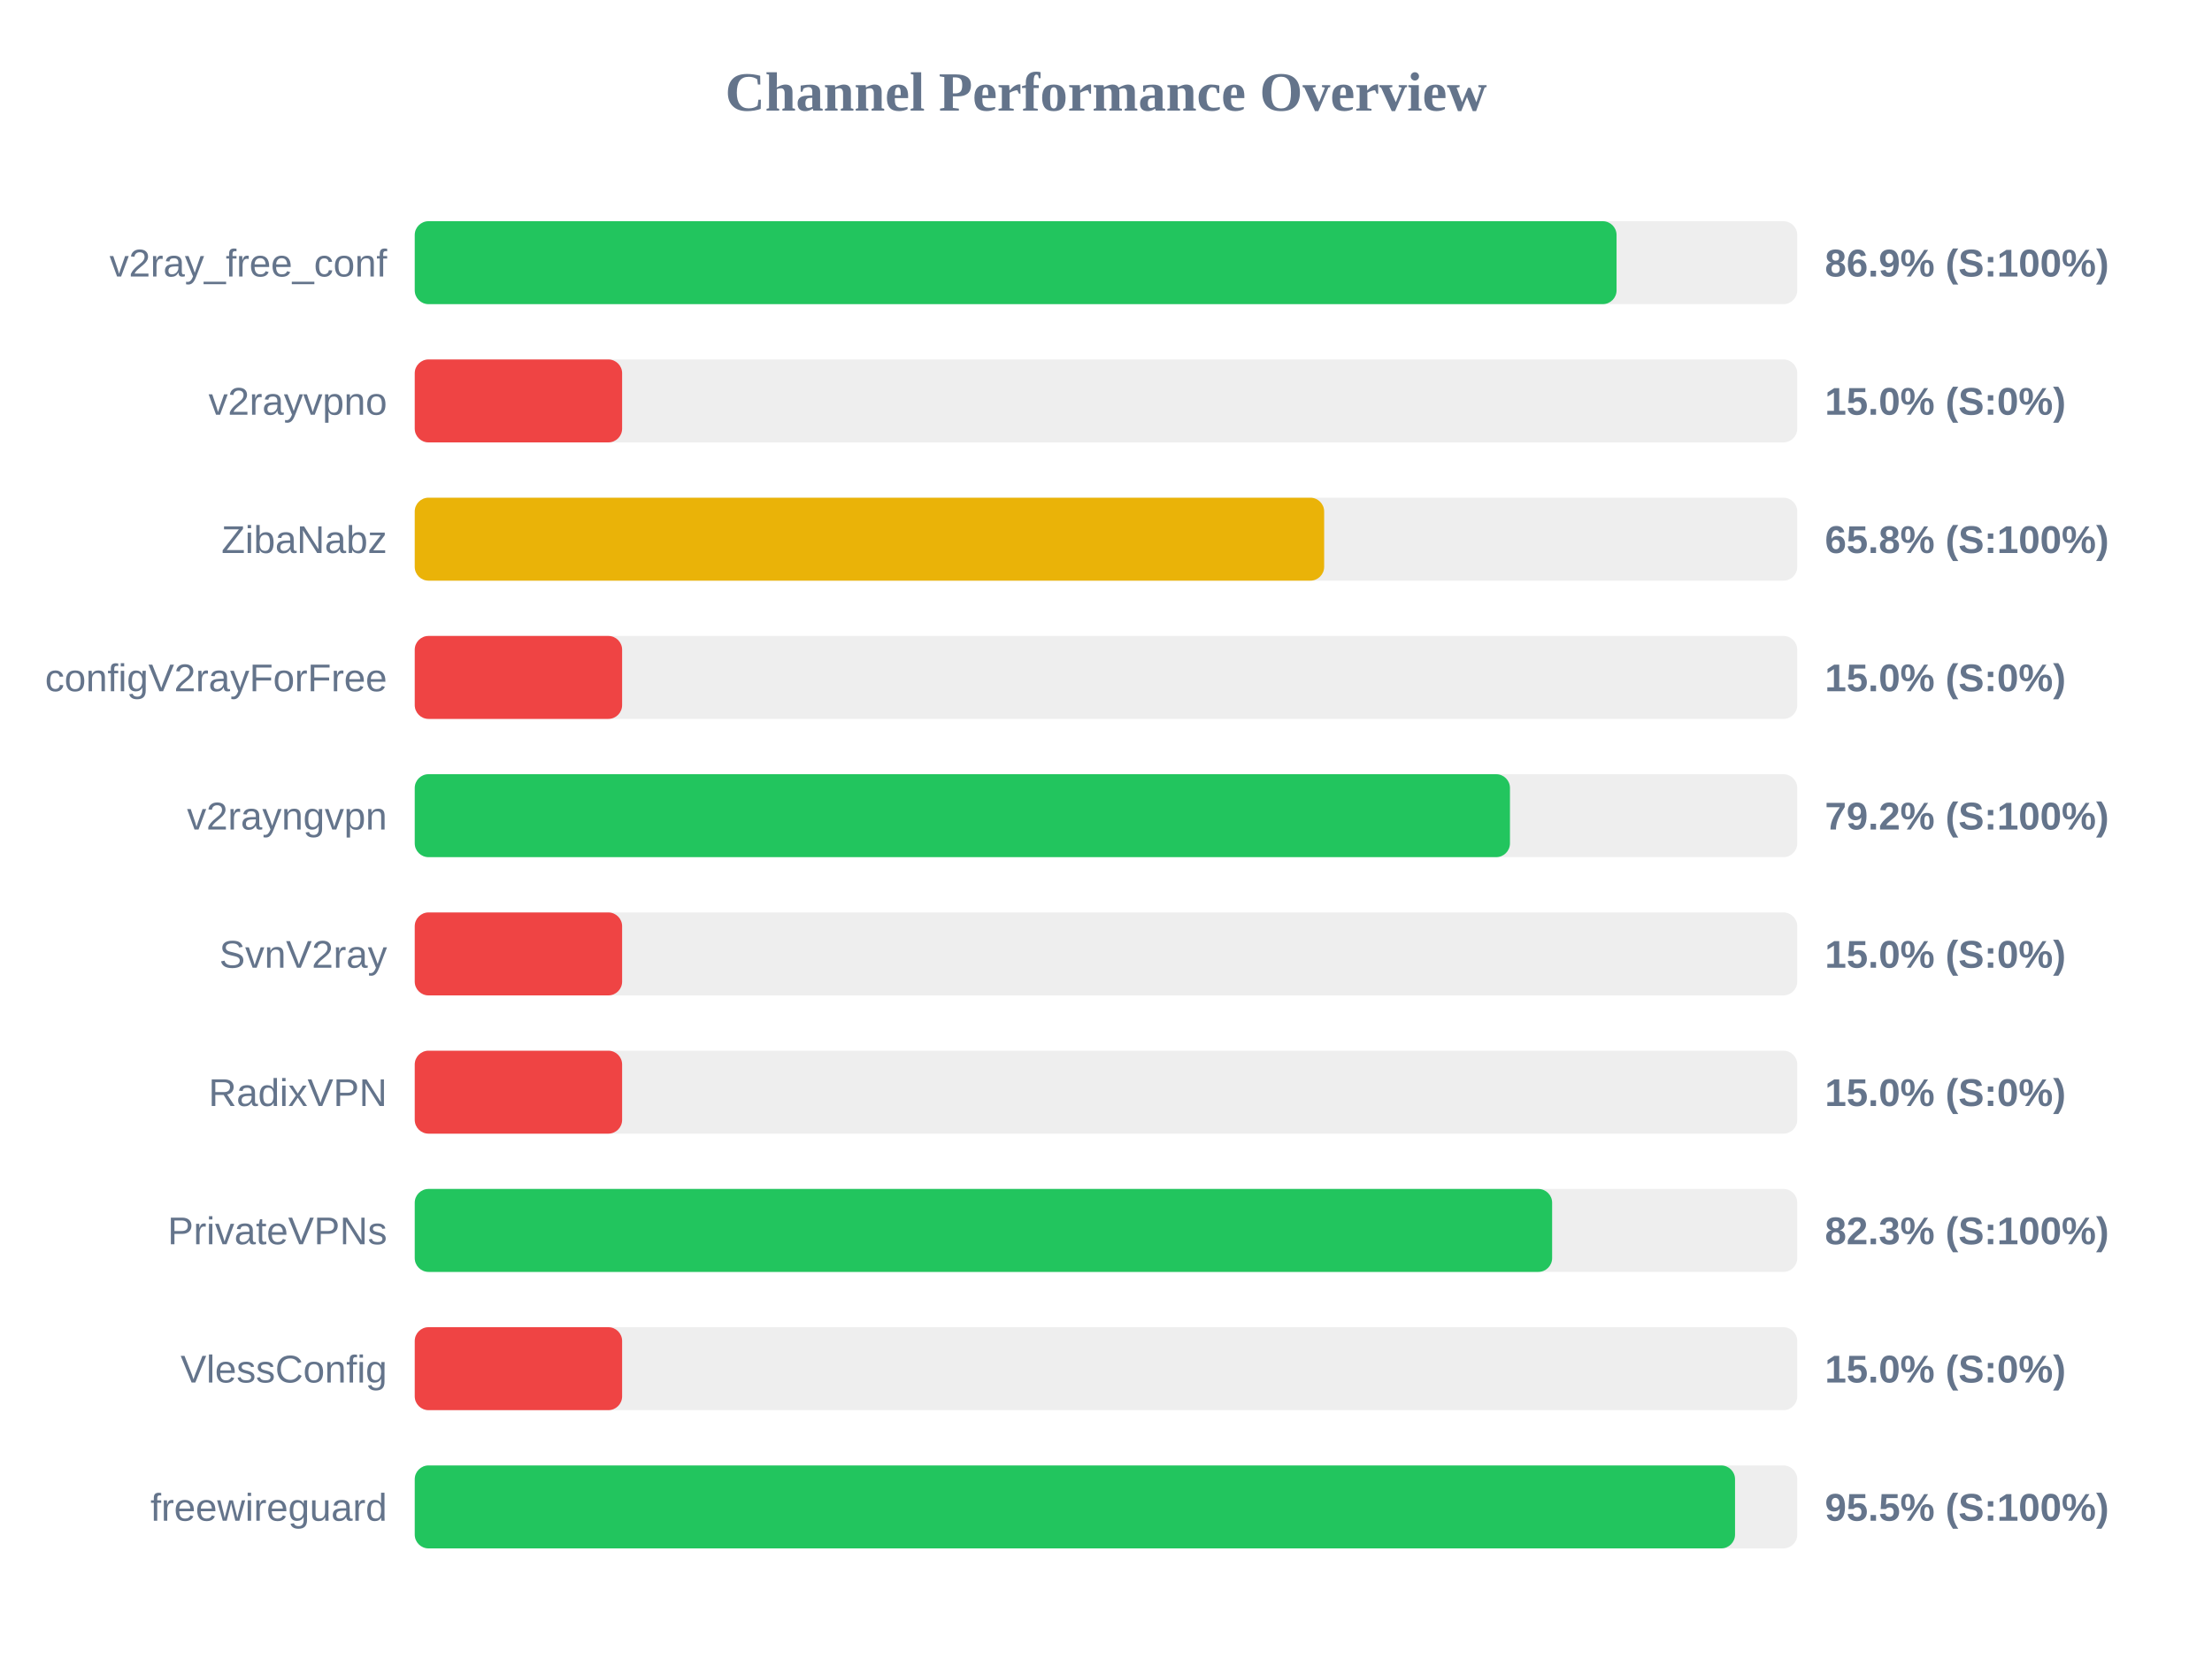
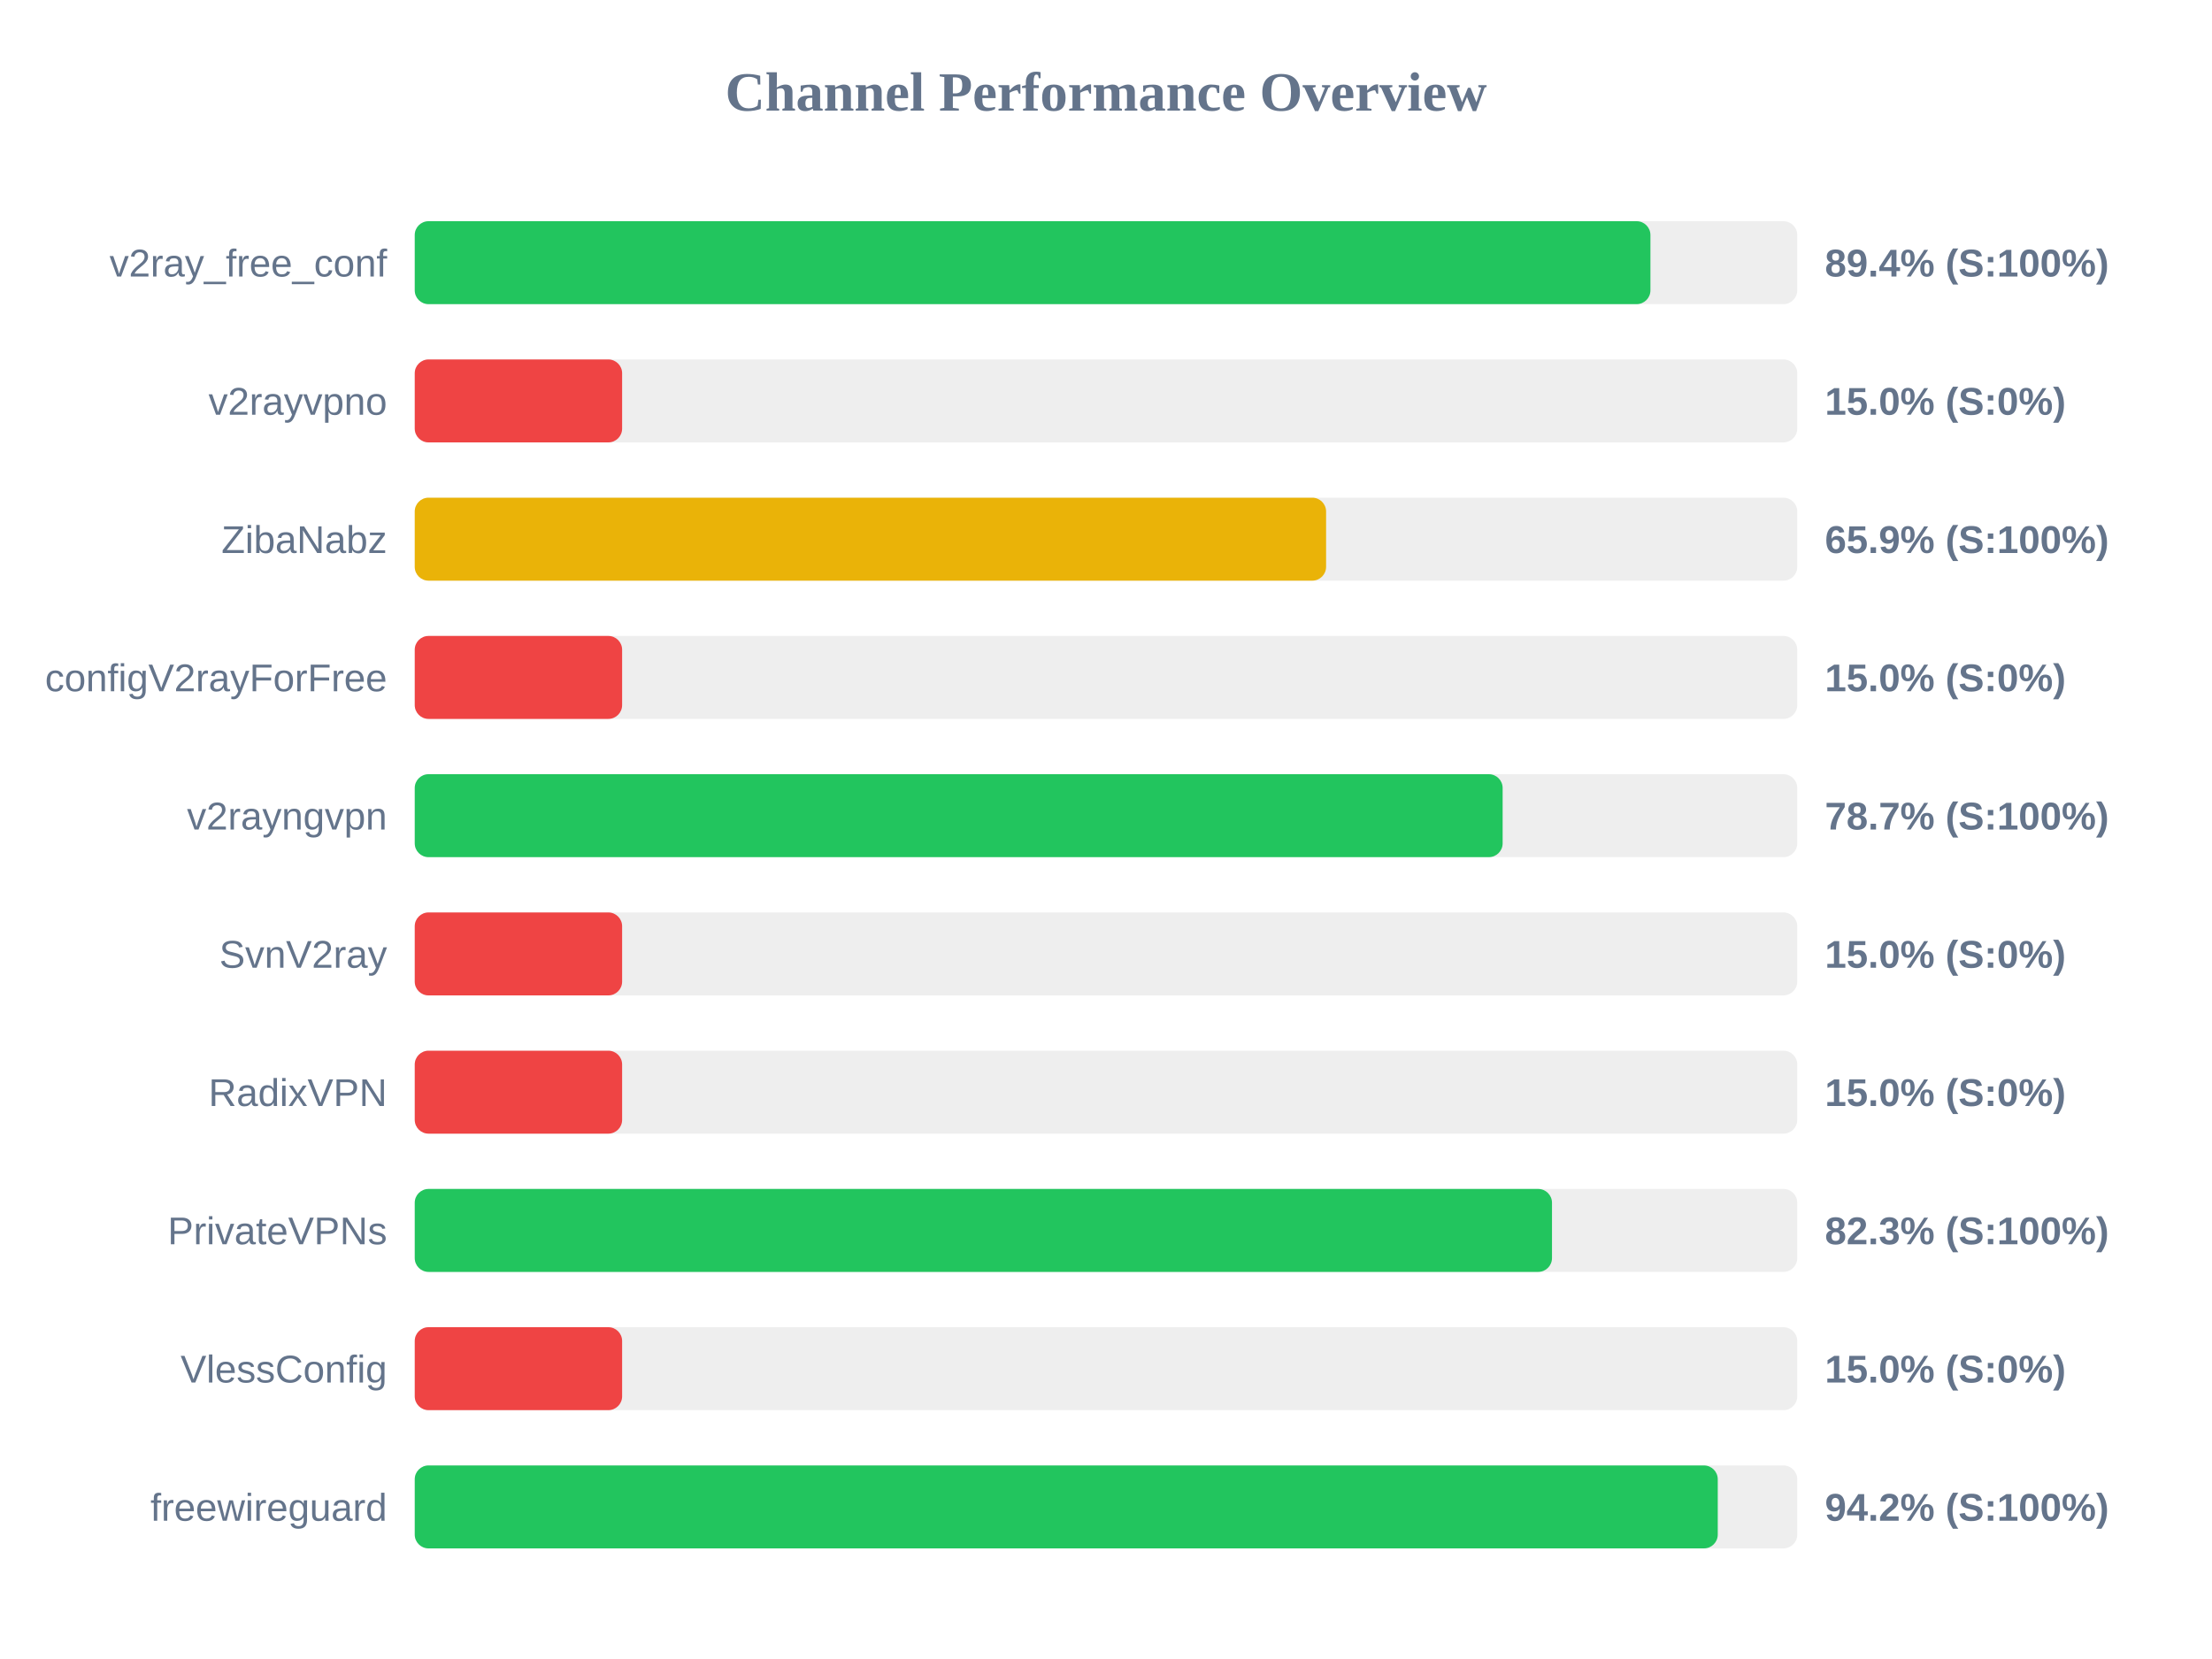
<svg xmlns="http://www.w3.org/2000/svg" width="800" height="600" version="1.1">
  <style>
        .row { font: 14px Arial; fill: #64748b; }
        .score { font: bold 14px Arial; fill: #64748b; }
    </style>
  <text x="400" y="40" text-anchor="middle" font-size="20px" font-weight="bold" fill="#64748b">Channel Performance Overview</text>
  <rect x="150" y="80" width="500" height="30" fill="#eee" rx="5" />
-   <rect x="150" y="80" width="434.65" height="30" fill="#22c55e" rx="5" />
+   <rect x="150" y="80" width="446.9" height="30" fill="#22c55e" rx="5" />
  <text x="140" y="100" text-anchor="end" class="row">v2ray_free_conf</text>
-   <text x="660" y="100" text-anchor="start" class="score">86.9% (S:100%)</text>
+   <text x="660" y="100" text-anchor="start" class="score">89.4% (S:100%)</text>
  <rect x="150" y="130" width="500" height="30" fill="#eee" rx="5" />
  <rect x="150" y="130" width="75.0" height="30" fill="#ef4444" rx="5" />
  <text x="140" y="150" text-anchor="end" class="row">v2rayvpno</text>
  <text x="660" y="150" text-anchor="start" class="score">15.0% (S:0%)</text>
  <rect x="150" y="180" width="500" height="30" fill="#eee" rx="5" />
-   <rect x="150" y="180" width="328.9" height="30" fill="#eab308" rx="5" />
+   <rect x="150" y="180" width="329.6" height="30" fill="#eab308" rx="5" />
  <text x="140" y="200" text-anchor="end" class="row">ZibaNabz</text>
-   <text x="660" y="200" text-anchor="start" class="score">65.8% (S:100%)</text>
+   <text x="660" y="200" text-anchor="start" class="score">65.9% (S:100%)</text>
  <rect x="150" y="230" width="500" height="30" fill="#eee" rx="5" />
  <rect x="150" y="230" width="75.0" height="30" fill="#ef4444" rx="5" />
  <text x="140" y="250" text-anchor="end" class="row">configV2rayForFree</text>
  <text x="660" y="250" text-anchor="start" class="score">15.0% (S:0%)</text>
  <rect x="150" y="280" width="500" height="30" fill="#eee" rx="5" />
-   <rect x="150" y="280" width="396.1" height="30" fill="#22c55e" rx="5" />
+   <rect x="150" y="280" width="393.45" height="30" fill="#22c55e" rx="5" />
  <text x="140" y="300" text-anchor="end" class="row">v2rayngvpn</text>
-   <text x="660" y="300" text-anchor="start" class="score">79.2% (S:100%)</text>
+   <text x="660" y="300" text-anchor="start" class="score">78.7% (S:100%)</text>
  <rect x="150" y="330" width="500" height="30" fill="#eee" rx="5" />
  <rect x="150" y="330" width="75.0" height="30" fill="#ef4444" rx="5" />
  <text x="140" y="350" text-anchor="end" class="row">SvnV2ray</text>
  <text x="660" y="350" text-anchor="start" class="score">15.0% (S:0%)</text>
  <rect x="150" y="380" width="500" height="30" fill="#eee" rx="5" />
  <rect x="150" y="380" width="75.0" height="30" fill="#ef4444" rx="5" />
  <text x="140" y="400" text-anchor="end" class="row">RadixVPN</text>
  <text x="660" y="400" text-anchor="start" class="score">15.0% (S:0%)</text>
  <rect x="150" y="430" width="500" height="30" fill="#eee" rx="5" />
-   <rect x="150" y="430" width="411.35" height="30" fill="#22c55e" rx="5" />
+   <rect x="150" y="430" width="411.3" height="30" fill="#22c55e" rx="5" />
  <text x="140" y="450" text-anchor="end" class="row">PrivateVPNs</text>
  <text x="660" y="450" text-anchor="start" class="score">82.3% (S:100%)</text>
  <rect x="150" y="480" width="500" height="30" fill="#eee" rx="5" />
  <rect x="150" y="480" width="75.0" height="30" fill="#ef4444" rx="5" />
  <text x="140" y="500" text-anchor="end" class="row">VlessConfig</text>
  <text x="660" y="500" text-anchor="start" class="score">15.0% (S:0%)</text>
  <rect x="150" y="530" width="500" height="30" fill="#eee" rx="5" />
-   <rect x="150" y="530" width="477.5" height="30" fill="#22c55e" rx="5" />
+   <rect x="150" y="530" width="471.25" height="30" fill="#22c55e" rx="5" />
  <text x="140" y="550" text-anchor="end" class="row">freewireguard</text>
-   <text x="660" y="550" text-anchor="start" class="score">95.5% (S:100%)</text>
+   <text x="660" y="550" text-anchor="start" class="score">94.2% (S:100%)</text>
</svg>
